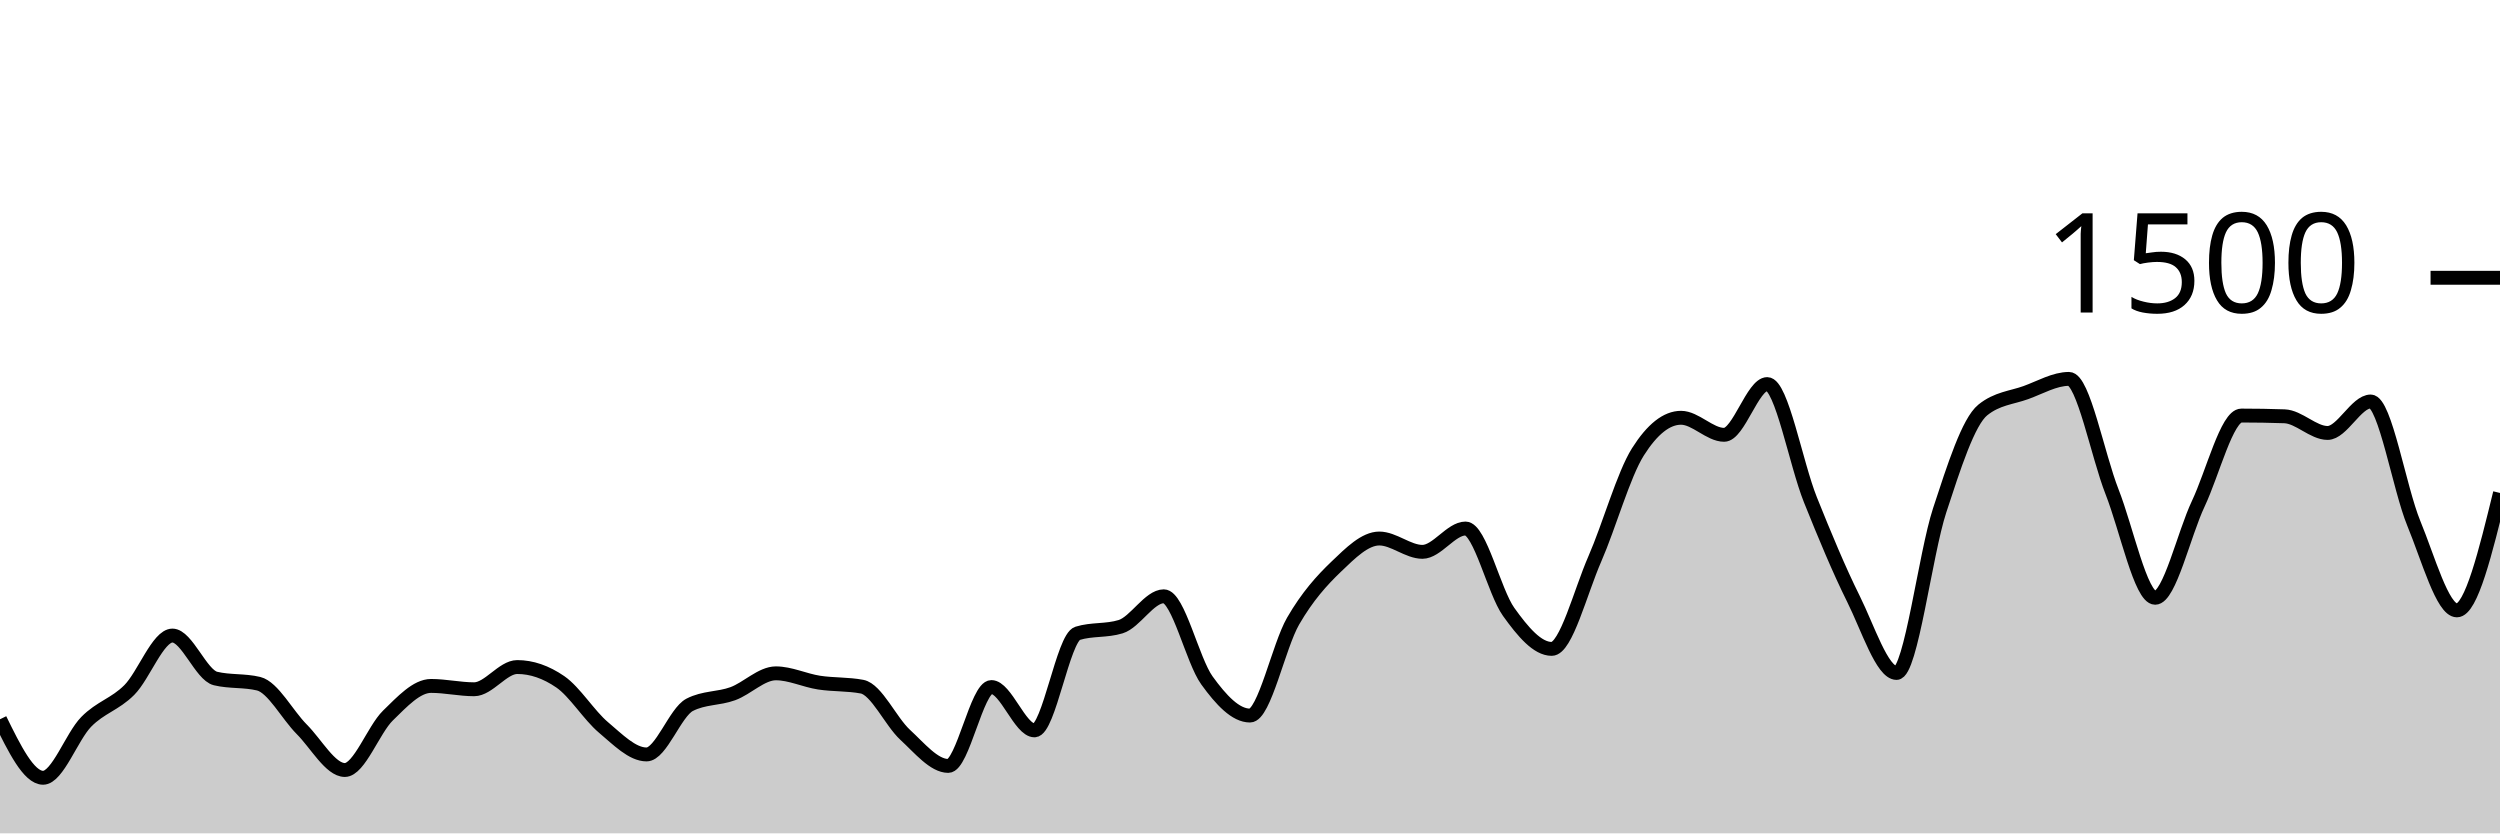
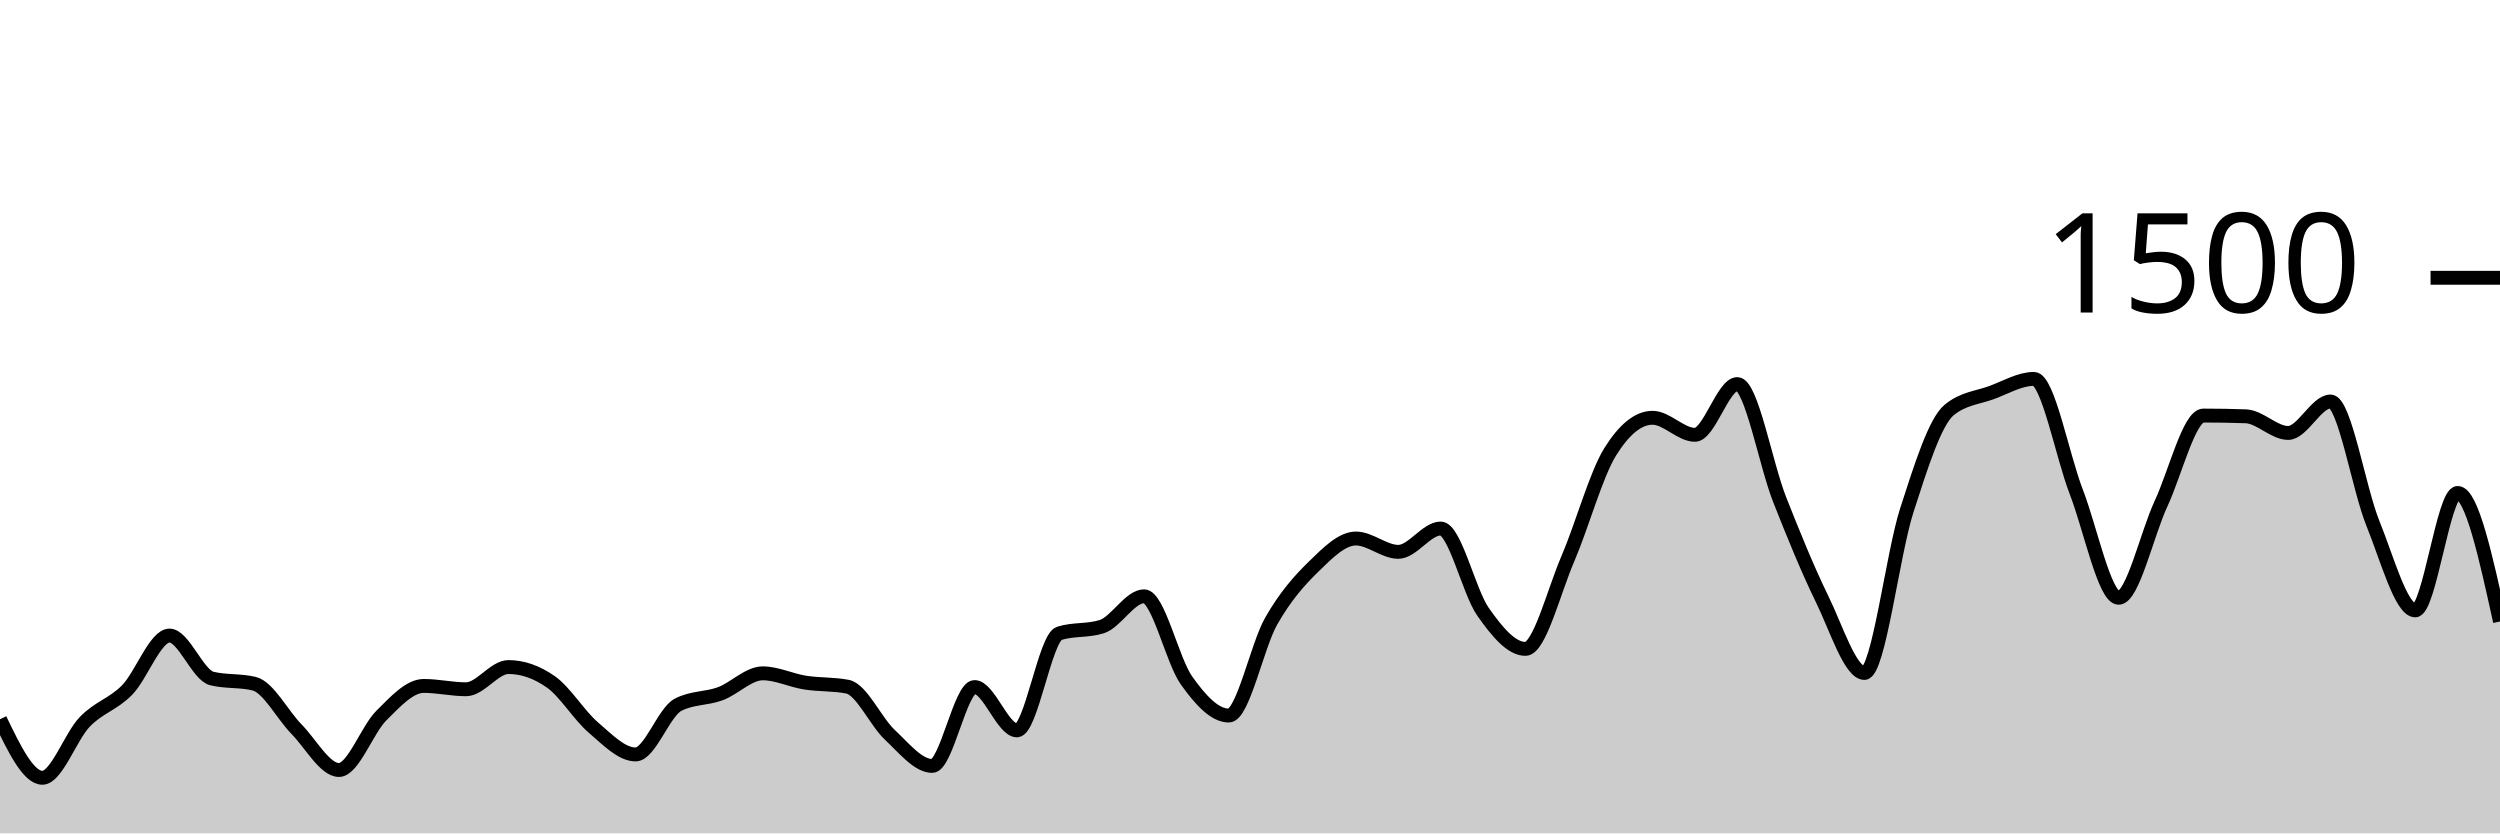
<svg xmlns="http://www.w3.org/2000/svg" viewBox="0 0 180 60">
  <g transform="translate(0,20)">
-     <path class="area" fill="rgba(0, 0, 0, 0.2)" d="M0,31.787C1.034,33.893,2.069,36,3.103,36C4.138,36,5.172,33.027,6.207,31.973C7.241,30.92,8.276,30.716,9.31,29.68C10.345,28.644,11.379,25.76,12.414,25.76C13.448,25.76,14.483,28.604,15.517,28.853C16.552,29.102,17.586,28.978,18.621,29.227C19.655,29.476,20.69,31.471,21.724,32.507C22.759,33.542,23.793,35.44,24.828,35.44C25.862,35.44,26.897,32.529,27.931,31.52C28.966,30.511,30,29.387,31.034,29.387C32.069,29.387,33.103,29.627,34.138,29.627C35.172,29.627,36.207,28.027,37.241,28.027C38.276,28.027,39.31,28.382,40.345,29.093C41.379,29.804,42.414,31.502,43.448,32.373C44.483,33.244,45.517,34.32,46.552,34.32C47.586,34.32,48.621,31.28,49.655,30.747C50.69,30.213,51.724,30.324,52.759,29.947C53.793,29.569,54.828,28.48,55.862,28.48C56.897,28.48,57.931,28.987,58.966,29.147C60,29.307,61.034,29.244,62.069,29.44C63.103,29.636,64.138,31.956,65.172,32.907C66.207,33.858,67.241,35.147,68.276,35.147C69.31,35.147,70.345,29.467,71.379,29.467C72.414,29.467,73.448,32.587,74.483,32.587C75.517,32.587,76.552,25.92,77.586,25.6C78.621,25.28,79.655,25.44,80.69,25.12C81.724,24.8,82.759,22.933,83.793,22.933C84.828,22.933,85.862,27.556,86.897,28.987C87.931,30.418,88.966,31.52,90,31.52C91.034,31.52,92.069,26.507,93.103,24.72C94.138,22.933,95.172,21.791,96.207,20.8C97.241,19.809,98.276,18.773,99.31,18.773C100.345,18.773,101.379,19.733,102.414,19.733C103.448,19.733,104.483,18.053,105.517,18.053C106.552,18.053,107.586,22.609,108.621,24.053C109.655,25.498,110.69,26.72,111.724,26.72C112.759,26.72,113.793,22.604,114.828,20.24C115.862,17.876,116.897,14.169,117.931,12.533C118.966,10.898,120,10.08,121.034,10.08C122.069,10.08,123.103,11.307,124.138,11.307C125.172,11.307,126.207,7.653,127.241,7.653C128.276,7.653,129.31,13.396,130.345,15.973C131.379,18.551,132.414,21.04,133.448,23.12C134.483,25.2,135.517,28.453,136.552,28.453C137.586,28.453,138.621,19.902,139.655,16.747C140.69,13.591,141.724,10.356,142.759,9.52C143.793,8.684,144.828,8.64,145.862,8.267C146.897,7.893,147.931,7.28,148.966,7.28C150,7.28,151.034,12.787,152.069,15.413C153.103,18.04,154.138,23.04,155.172,23.04C156.207,23.04,157.241,18.453,158.276,16.267C159.31,14.08,160.345,9.92,161.379,9.92C162.414,9.92,163.448,9.938,164.483,9.973C165.517,10.009,166.552,11.173,167.586,11.173C168.621,11.173,169.655,8.907,170.69,8.907C171.724,8.907,172.759,15.173,173.793,17.68C174.828,20.187,175.862,23.947,176.897,23.947C177.931,23.947,178.966,19.72,180,15.493L180,40C178.966,40,177.931,40,176.897,40C175.862,40,174.828,40,173.793,40C172.759,40,171.724,40,170.69,40C169.655,40,168.621,40,167.586,40C166.552,40,165.517,40,164.483,40C163.448,40,162.414,40,161.379,40C160.345,40,159.31,40,158.276,40C157.241,40,156.207,40,155.172,40C154.138,40,153.103,40,152.069,40C151.034,40,150,40,148.966,40C147.931,40,146.897,40,145.862,40C144.828,40,143.793,40,142.759,40C141.724,40,140.69,40,139.655,40C138.621,40,137.586,40,136.552,40C135.517,40,134.483,40,133.448,40C132.414,40,131.379,40,130.345,40C129.31,40,128.276,40,127.241,40C126.207,40,125.172,40,124.138,40C123.103,40,122.069,40,121.034,40C120,40,118.966,40,117.931,40C116.897,40,115.862,40,114.828,40C113.793,40,112.759,40,111.724,40C110.69,40,109.655,40,108.621,40C107.586,40,106.552,40,105.517,40C104.483,40,103.448,40,102.414,40C101.379,40,100.345,40,99.31,40C98.276,40,97.241,40,96.207,40C95.172,40,94.138,40,93.103,40C92.069,40,91.034,40,90,40C88.966,40,87.931,40,86.897,40C85.862,40,84.828,40,83.793,40C82.759,40,81.724,40,80.69,40C79.655,40,78.621,40,77.586,40C76.552,40,75.517,40,74.483,40C73.448,40,72.414,40,71.379,40C70.345,40,69.31,40,68.276,40C67.241,40,66.207,40,65.172,40C64.138,40,63.103,40,62.069,40C61.034,40,60,40,58.966,40C57.931,40,56.897,40,55.862,40C54.828,40,53.793,40,52.759,40C51.724,40,50.69,40,49.655,40C48.621,40,47.586,40,46.552,40C45.517,40,44.483,40,43.448,40C42.414,40,41.379,40,40.345,40C39.31,40,38.276,40,37.241,40C36.207,40,35.172,40,34.138,40C33.103,40,32.069,40,31.034,40C30,40,28.966,40,27.931,40C26.897,40,25.862,40,24.828,40C23.793,40,22.759,40,21.724,40C20.69,40,19.655,40,18.621,40C17.586,40,16.552,40,15.517,40C14.483,40,13.448,40,12.414,40C11.379,40,10.345,40,9.31,40C8.276,40,7.241,40,6.207,40C5.172,40,4.138,40,3.103,40C2.069,40,1.034,40,0,40Z" />
-     <path class="line" stroke="black" fill="none" d="M0,31.787C1.034,33.893,2.069,36,3.103,36C4.138,36,5.172,33.027,6.207,31.973C7.241,30.92,8.276,30.716,9.31,29.68C10.345,28.644,11.379,25.76,12.414,25.76C13.448,25.76,14.483,28.604,15.517,28.853C16.552,29.102,17.586,28.978,18.621,29.227C19.655,29.476,20.69,31.471,21.724,32.507C22.759,33.542,23.793,35.44,24.828,35.44C25.862,35.44,26.897,32.529,27.931,31.52C28.966,30.511,30,29.387,31.034,29.387C32.069,29.387,33.103,29.627,34.138,29.627C35.172,29.627,36.207,28.027,37.241,28.027C38.276,28.027,39.31,28.382,40.345,29.093C41.379,29.804,42.414,31.502,43.448,32.373C44.483,33.244,45.517,34.32,46.552,34.32C47.586,34.32,48.621,31.28,49.655,30.747C50.69,30.213,51.724,30.324,52.759,29.947C53.793,29.569,54.828,28.48,55.862,28.48C56.897,28.48,57.931,28.987,58.966,29.147C60,29.307,61.034,29.244,62.069,29.44C63.103,29.636,64.138,31.956,65.172,32.907C66.207,33.858,67.241,35.147,68.276,35.147C69.31,35.147,70.345,29.467,71.379,29.467C72.414,29.467,73.448,32.587,74.483,32.587C75.517,32.587,76.552,25.92,77.586,25.6C78.621,25.28,79.655,25.44,80.69,25.12C81.724,24.8,82.759,22.933,83.793,22.933C84.828,22.933,85.862,27.556,86.897,28.987C87.931,30.418,88.966,31.52,90,31.52C91.034,31.52,92.069,26.507,93.103,24.72C94.138,22.933,95.172,21.791,96.207,20.8C97.241,19.809,98.276,18.773,99.31,18.773C100.345,18.773,101.379,19.733,102.414,19.733C103.448,19.733,104.483,18.053,105.517,18.053C106.552,18.053,107.586,22.609,108.621,24.053C109.655,25.498,110.69,26.72,111.724,26.72C112.759,26.72,113.793,22.604,114.828,20.24C115.862,17.876,116.897,14.169,117.931,12.533C118.966,10.898,120,10.08,121.034,10.08C122.069,10.08,123.103,11.307,124.138,11.307C125.172,11.307,126.207,7.653,127.241,7.653C128.276,7.653,129.31,13.396,130.345,15.973C131.379,18.551,132.414,21.04,133.448,23.12C134.483,25.2,135.517,28.453,136.552,28.453C137.586,28.453,138.621,19.902,139.655,16.747C140.69,13.591,141.724,10.356,142.759,9.52C143.793,8.684,144.828,8.64,145.862,8.267C146.897,7.893,147.931,7.28,148.966,7.28C150,7.28,151.034,12.787,152.069,15.413C153.103,18.04,154.138,23.04,155.172,23.04C156.207,23.04,157.241,18.453,158.276,16.267C159.31,14.08,160.345,9.92,161.379,9.92C162.414,9.92,163.448,9.938,164.483,9.973C165.517,10.009,166.552,11.173,167.586,11.173C168.621,11.173,169.655,8.907,170.69,8.907C171.724,8.907,172.759,15.173,173.793,17.68C174.828,20.187,175.862,23.947,176.897,23.947C177.931,23.947,178.966,19.72,180,15.493" />
+     <path class="area" fill="rgba(0, 0, 0, 0.2)" d="M0,31.787C1.017,33.893,2.034,36,3.051,36C4.068,36,5.085,33.027,6.102,31.973C7.119,30.92,8.136,30.716,9.153,29.68C10.169,28.644,11.186,25.76,12.203,25.76C13.22,25.76,14.237,28.604,15.254,28.853C16.271,29.102,17.288,28.978,18.305,29.227C19.322,29.476,20.339,31.471,21.356,32.507C22.373,33.542,23.39,35.44,24.407,35.44C25.424,35.44,26.441,32.529,27.458,31.52C28.475,30.511,29.492,29.387,30.508,29.387C31.525,29.387,32.542,29.627,33.559,29.627C34.576,29.627,35.593,28.027,36.61,28.027C37.627,28.027,38.644,28.382,39.661,29.093C40.678,29.804,41.695,31.502,42.712,32.373C43.729,33.244,44.746,34.32,45.763,34.32C46.78,34.32,47.797,31.28,48.814,30.747C49.831,30.213,50.847,30.324,51.864,29.947C52.881,29.569,53.898,28.48,54.915,28.48C55.932,28.48,56.949,28.987,57.966,29.147C58.983,29.307,60,29.244,61.017,29.44C62.034,29.636,63.051,31.956,64.068,32.907C65.085,33.858,66.102,35.147,67.119,35.147C68.136,35.147,69.153,29.467,70.169,29.467C71.186,29.467,72.203,32.587,73.22,32.587C74.237,32.587,75.254,25.92,76.271,25.6C77.288,25.28,78.305,25.44,79.322,25.12C80.339,24.8,81.356,22.933,82.373,22.933C83.39,22.933,84.407,27.556,85.424,28.987C86.441,30.418,87.458,31.52,88.475,31.52C89.492,31.52,90.508,26.507,91.525,24.72C92.542,22.933,93.559,21.791,94.576,20.8C95.593,19.809,96.61,18.773,97.627,18.773C98.644,18.773,99.661,19.733,100.678,19.733C101.695,19.733,102.712,18.053,103.729,18.053C104.746,18.053,105.763,22.609,106.78,24.053C107.797,25.498,108.814,26.72,109.831,26.72C110.847,26.72,111.864,22.604,112.881,20.24C113.898,17.876,114.915,14.169,115.932,12.533C116.949,10.898,117.966,10.08,118.983,10.08C120,10.08,121.017,11.307,122.034,11.307C123.051,11.307,124.068,7.653,125.085,7.653C126.102,7.653,127.119,13.396,128.136,15.973C129.153,18.551,130.169,21.04,131.186,23.12C132.203,25.2,133.22,28.453,134.237,28.453C135.254,28.453,136.271,19.902,137.288,16.747C138.305,13.591,139.322,10.356,140.339,9.52C141.356,8.684,142.373,8.64,143.39,8.267C144.407,7.893,145.424,7.28,146.441,7.28C147.458,7.28,148.475,12.787,149.492,15.413C150.508,18.04,151.525,23.04,152.542,23.04C153.559,23.04,154.576,18.453,155.593,16.267C156.61,14.08,157.627,9.92,158.644,9.92C159.661,9.92,160.678,9.938,161.695,9.973C162.712,10.009,163.729,11.173,164.746,11.173C165.763,11.173,166.78,8.907,167.797,8.907C168.814,8.907,169.831,15.173,170.847,17.68C171.864,20.187,172.881,23.947,173.898,23.947C174.915,23.947,175.932,15.493,176.949,15.493C177.966,15.493,178.983,20.12,180,24.747L180,40C178.983,40,177.966,40,176.949,40C175.932,40,174.915,40,173.898,40C172.881,40,171.864,40,170.847,40C169.831,40,168.814,40,167.797,40C166.78,40,165.763,40,164.746,40C163.729,40,162.712,40,161.695,40C160.678,40,159.661,40,158.644,40C157.627,40,156.61,40,155.593,40C154.576,40,153.559,40,152.542,40C151.525,40,150.508,40,149.492,40C148.475,40,147.458,40,146.441,40C145.424,40,144.407,40,143.39,40C142.373,40,141.356,40,140.339,40C139.322,40,138.305,40,137.288,40C136.271,40,135.254,40,134.237,40C133.22,40,132.203,40,131.186,40C130.169,40,129.153,40,128.136,40C127.119,40,126.102,40,125.085,40C124.068,40,123.051,40,122.034,40C121.017,40,120,40,118.983,40C117.966,40,116.949,40,115.932,40C114.915,40,113.898,40,112.881,40C111.864,40,110.847,40,109.831,40C108.814,40,107.797,40,106.78,40C105.763,40,104.746,40,103.729,40C102.712,40,101.695,40,100.678,40C99.661,40,98.644,40,97.627,40C96.61,40,95.593,40,94.576,40C93.559,40,92.542,40,91.525,40C90.508,40,89.492,40,88.475,40C87.458,40,86.441,40,85.424,40C84.407,40,83.39,40,82.373,40C81.356,40,80.339,40,79.322,40C78.305,40,77.288,40,76.271,40C75.254,40,74.237,40,73.22,40C72.203,40,71.186,40,70.169,40C69.153,40,68.136,40,67.119,40C66.102,40,65.085,40,64.068,40C63.051,40,62.034,40,61.017,40C60,40,58.983,40,57.966,40C56.949,40,55.932,40,54.915,40C53.898,40,52.881,40,51.864,40C50.847,40,49.831,40,48.814,40C47.797,40,46.78,40,45.763,40C44.746,40,43.729,40,42.712,40C41.695,40,40.678,40,39.661,40C38.644,40,37.627,40,36.61,40C35.593,40,34.576,40,33.559,40C32.542,40,31.525,40,30.508,40C29.492,40,28.475,40,27.458,40C26.441,40,25.424,40,24.407,40C23.39,40,22.373,40,21.356,40C20.339,40,19.322,40,18.305,40C17.288,40,16.271,40,15.254,40C14.237,40,13.22,40,12.203,40C11.186,40,10.169,40,9.153,40C8.136,40,7.119,40,6.102,40C5.085,40,4.068,40,3.051,40C2.034,40,1.017,40,0,40Z" />
+     <path class="line" stroke="black" fill="none" d="M0,31.787C1.017,33.893,2.034,36,3.051,36C4.068,36,5.085,33.027,6.102,31.973C7.119,30.92,8.136,30.716,9.153,29.68C10.169,28.644,11.186,25.76,12.203,25.76C13.22,25.76,14.237,28.604,15.254,28.853C16.271,29.102,17.288,28.978,18.305,29.227C19.322,29.476,20.339,31.471,21.356,32.507C22.373,33.542,23.39,35.44,24.407,35.44C25.424,35.44,26.441,32.529,27.458,31.52C28.475,30.511,29.492,29.387,30.508,29.387C31.525,29.387,32.542,29.627,33.559,29.627C34.576,29.627,35.593,28.027,36.61,28.027C37.627,28.027,38.644,28.382,39.661,29.093C40.678,29.804,41.695,31.502,42.712,32.373C43.729,33.244,44.746,34.32,45.763,34.32C46.78,34.32,47.797,31.28,48.814,30.747C49.831,30.213,50.847,30.324,51.864,29.947C52.881,29.569,53.898,28.48,54.915,28.48C55.932,28.48,56.949,28.987,57.966,29.147C58.983,29.307,60,29.244,61.017,29.44C62.034,29.636,63.051,31.956,64.068,32.907C65.085,33.858,66.102,35.147,67.119,35.147C68.136,35.147,69.153,29.467,70.169,29.467C71.186,29.467,72.203,32.587,73.22,32.587C74.237,32.587,75.254,25.92,76.271,25.6C77.288,25.28,78.305,25.44,79.322,25.12C80.339,24.8,81.356,22.933,82.373,22.933C83.39,22.933,84.407,27.556,85.424,28.987C86.441,30.418,87.458,31.52,88.475,31.52C89.492,31.52,90.508,26.507,91.525,24.72C92.542,22.933,93.559,21.791,94.576,20.8C95.593,19.809,96.61,18.773,97.627,18.773C98.644,18.773,99.661,19.733,100.678,19.733C101.695,19.733,102.712,18.053,103.729,18.053C104.746,18.053,105.763,22.609,106.78,24.053C107.797,25.498,108.814,26.72,109.831,26.72C110.847,26.72,111.864,22.604,112.881,20.24C113.898,17.876,114.915,14.169,115.932,12.533C116.949,10.898,117.966,10.08,118.983,10.08C120,10.08,121.017,11.307,122.034,11.307C123.051,11.307,124.068,7.653,125.085,7.653C126.102,7.653,127.119,13.396,128.136,15.973C129.153,18.551,130.169,21.04,131.186,23.12C132.203,25.2,133.22,28.453,134.237,28.453C135.254,28.453,136.271,19.902,137.288,16.747C138.305,13.591,139.322,10.356,140.339,9.52C141.356,8.684,142.373,8.64,143.39,8.267C144.407,7.893,145.424,7.28,146.441,7.28C147.458,7.28,148.475,12.787,149.492,15.413C150.508,18.04,151.525,23.04,152.542,23.04C153.559,23.04,154.576,18.453,155.593,16.267C156.61,14.08,157.627,9.92,158.644,9.92C159.661,9.92,160.678,9.938,161.695,9.973C162.712,10.009,163.729,11.173,164.746,11.173C165.763,11.173,166.78,8.907,167.797,8.907C168.814,8.907,169.831,15.173,170.847,17.68C171.864,20.187,172.881,23.947,173.898,23.947C174.915,23.947,175.932,15.493,176.949,15.493C177.966,15.493,178.983,20.12,180,24.747" />
    <path class="axis-ceiling" stroke-width="1" stroke="black" fill="none" d="M175,0L180,0" />
    <text class="axis-ceiling-label" font-family="sans-serif" text-anchor="end" font-size="10px" x="170" y="2.5">1500</text>
  </g>
</svg>
